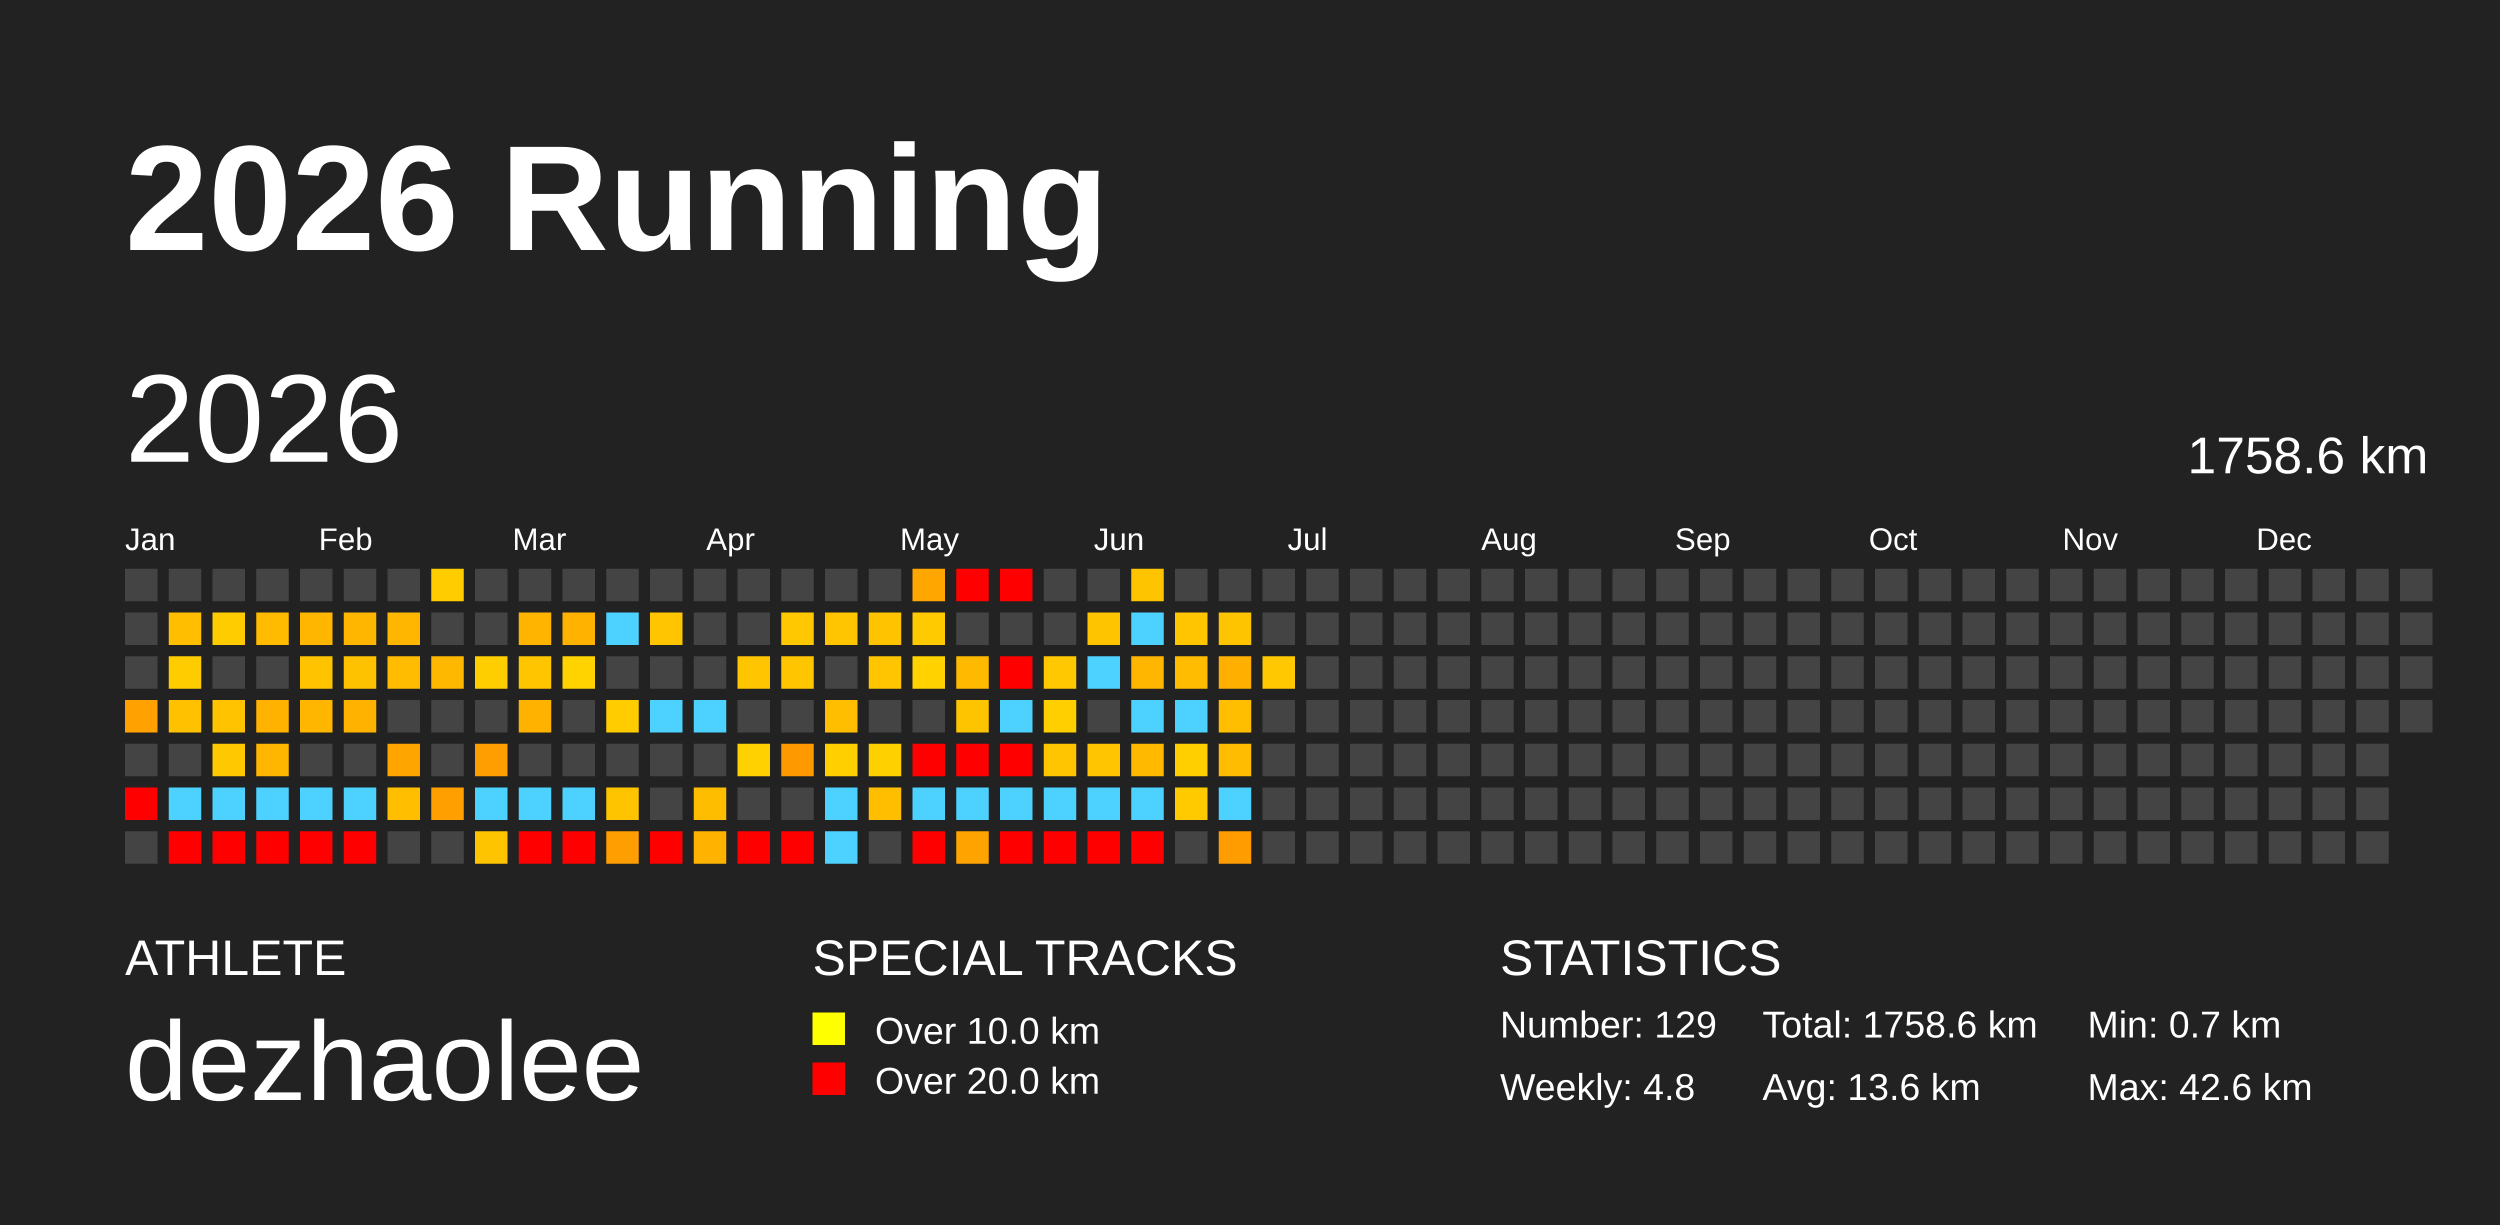
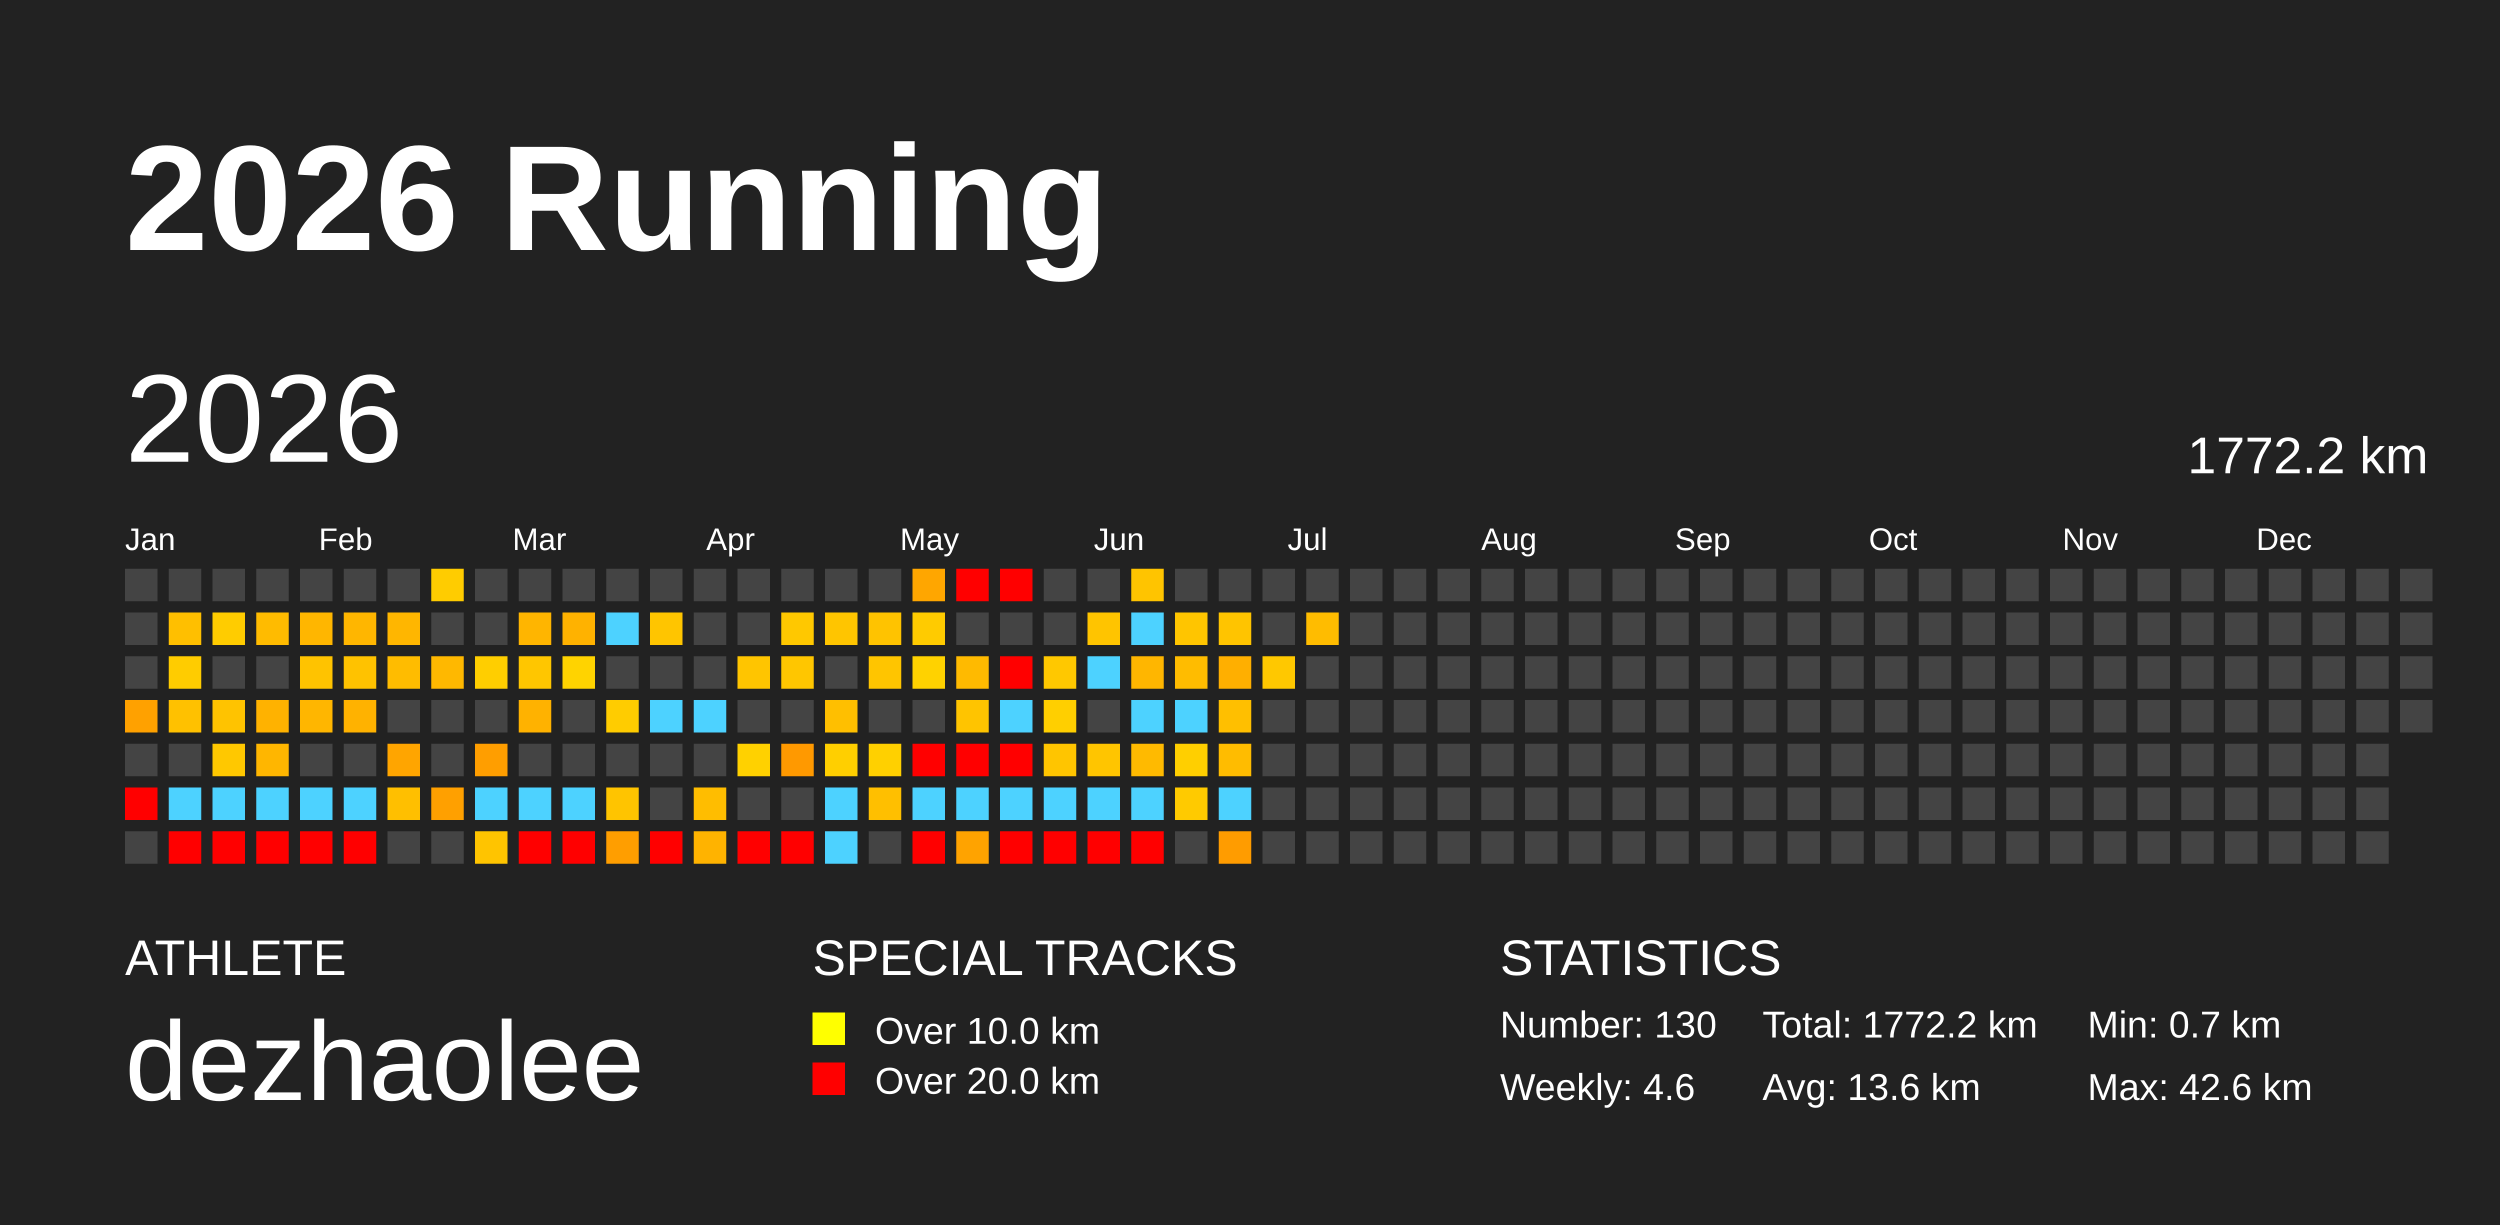
<svg xmlns="http://www.w3.org/2000/svg" baseProfile="full" height="98mm" version="1.1" viewBox="0,0,200,98" width="200mm">
  <defs />
  <rect fill="#222222" height="98" width="200" x="0" y="0" />
  <text fill="#FFFFFF" style="font-size:12px; font-family:Arial; font-weight:bold;" x="10" y="20">2026 Running</text>
  <text fill="#FFFFFF" style="font-size:4px; font-family:Arial" x="10" y="78">ATHLETE</text>
  <text fill="#FFFFFF" style="font-size:9px; font-family:Arial" x="10" y="88">dezhaolee</text>
  <text fill="#FFFFFF" style="font-size:4px; font-family:Arial" x="65" y="78">SPECIAL TRACKS</text>
  <rect fill="yellow" height="2.6" width="2.6" x="65" y="81" />
  <text fill="#FFFFFF" style="font-size:3px; font-family:Arial" x="70" y="83.5">Over 10.0 km</text>
  <rect fill="red" height="2.6" width="2.6" x="65" y="85" />
  <text fill="#FFFFFF" style="font-size:3px; font-family:Arial" x="70" y="87.5">Over 20.0 km</text>
  <text fill="#FFFFFF" style="font-size:4px; font-family:Arial" x="120" y="78">STATISTICS</text>
-   <text fill="#FFFFFF" style="font-size:3px; font-family:Arial" x="120" y="83">Number: 129</text>
-   <text fill="#FFFFFF" style="font-size:3px; font-family:Arial" x="120" y="88">Weekly: 4.8</text>
-   <text fill="#FFFFFF" style="font-size:3px; font-family:Arial" x="141" y="83">Total: 1758.6 km</text>
+   <text fill="#FFFFFF" style="font-size:3px; font-family:Arial" x="120" y="83">Number: 130</text>
+   <text fill="#FFFFFF" style="font-size:3px; font-family:Arial" x="120" y="88">Weekly: 4.6</text>
+   <text fill="#FFFFFF" style="font-size:3px; font-family:Arial" x="141" y="83">Total: 1772.2 km</text>
  <text fill="#FFFFFF" style="font-size:3px; font-family:Arial" x="141" y="88">Avg: 13.6 km</text>
  <text fill="#FFFFFF" style="font-size:3px; font-family:Arial" x="167" y="83">Min: 0.7 km</text>
  <text fill="#FFFFFF" style="font-size:3px; font-family:Arial" x="167" y="88">Max: 42.6 km</text>
  <text dominant-baseline="hanging" fill="#FFFFFF" style="font-size:10.0px; font-family:Arial;" x="10" y="30">2026</text>
-   <text dominant-baseline="hanging" fill="#FFFFFF" style="font-size:4.125px; font-family:Arial;" x="175" y="35">1758.6 km</text>
+   <text dominant-baseline="hanging" fill="#FFFFFF" style="font-size:4.125px; font-family:Arial;" x="175" y="35">1772.2 km</text>
  <text fill="#FFFFFF" style="font-size:2.5px; font-family:Arial" x="10.0" y="44">Jan</text>
  <text fill="#FFFFFF" style="font-size:2.5px; font-family:Arial" x="25.5" y="44">Feb</text>
  <text fill="#FFFFFF" style="font-size:2.5px; font-family:Arial" x="41.0" y="44">Mar</text>
  <text fill="#FFFFFF" style="font-size:2.5px; font-family:Arial" x="56.5" y="44">Apr</text>
  <text fill="#FFFFFF" style="font-size:2.5px; font-family:Arial" x="72.0" y="44">May</text>
  <text fill="#FFFFFF" style="font-size:2.5px; font-family:Arial" x="87.5" y="44">Jun</text>
  <text fill="#FFFFFF" style="font-size:2.5px; font-family:Arial" x="103.0" y="44">Jul</text>
  <text fill="#FFFFFF" style="font-size:2.5px; font-family:Arial" x="118.5" y="44">Aug</text>
  <text fill="#FFFFFF" style="font-size:2.5px; font-family:Arial" x="134.0" y="44">Sep</text>
  <text fill="#FFFFFF" style="font-size:2.5px; font-family:Arial" x="149.5" y="44">Oct</text>
  <text fill="#FFFFFF" style="font-size:2.5px; font-family:Arial" x="165.0" y="44">Nov</text>
  <text fill="#FFFFFF" style="font-size:2.5px; font-family:Arial" x="180.5" y="44">Dec</text>
  <rect fill="#444444" height="2.6" width="2.6" x="10.0" y="45.5" />
  <rect fill="#444444" height="2.6" width="2.6" x="10.0" y="49.0" />
  <rect fill="#444444" height="2.6" width="2.6" x="10.0" y="52.5" />
  <rect fill="#ffa100" height="2.6" width="2.6" x="10.0" y="56.0" />
  <rect fill="#444444" height="2.6" width="2.6" x="10.0" y="59.5" />
  <rect fill="red" height="2.6" width="2.6" x="10.0" y="63.0" />
  <rect fill="#444444" height="2.6" width="2.6" x="10.0" y="66.5" />
  <rect fill="#444444" height="2.6" width="2.6" x="13.5" y="45.5" />
  <rect fill="#ffbf00" height="2.6" width="2.6" x="13.5" y="49.0" />
  <rect fill="#ffcc00" height="2.6" width="2.6" x="13.5" y="52.5" />
  <rect fill="#ffc100" height="2.6" width="2.6" x="13.5" y="56.0" />
  <rect fill="#444444" height="2.6" width="2.6" x="13.5" y="59.5" />
  <rect fill="#4dd2ff" height="2.6" width="2.6" x="13.5" y="63.0" />
  <rect fill="red" height="2.6" width="2.6" x="13.5" y="66.5" />
  <rect fill="#444444" height="2.6" width="2.6" x="17.0" y="45.5" />
  <rect fill="#ffcc00" height="2.6" width="2.6" x="17.0" y="49.0" />
  <rect fill="#444444" height="2.6" width="2.6" x="17.0" y="52.5" />
  <rect fill="#ffc300" height="2.6" width="2.6" x="17.0" y="56.0" />
  <rect fill="#ffc800" height="2.6" width="2.6" x="17.0" y="59.5" />
  <rect fill="#4dd2ff" height="2.6" width="2.6" x="17.0" y="63.0" />
  <rect fill="red" height="2.6" width="2.6" x="17.0" y="66.5" />
  <rect fill="#444444" height="2.6" width="2.6" x="20.5" y="45.5" />
  <rect fill="#ffbb00" height="2.6" width="2.6" x="20.5" y="49.0" />
  <rect fill="#444444" height="2.6" width="2.6" x="20.5" y="52.5" />
  <rect fill="#ffb200" height="2.6" width="2.6" x="20.5" y="56.0" />
  <rect fill="#ffb600" height="2.6" width="2.6" x="20.5" y="59.5" />
  <rect fill="#4dd2ff" height="2.6" width="2.6" x="20.5" y="63.0" />
  <rect fill="red" height="2.6" width="2.6" x="20.5" y="66.5" />
  <rect fill="#444444" height="2.6" width="2.6" x="24.0" y="45.5" />
  <rect fill="#ffb600" height="2.6" width="2.6" x="24.0" y="49.0" />
  <rect fill="#ffc300" height="2.6" width="2.6" x="24.0" y="52.5" />
  <rect fill="#ffb600" height="2.6" width="2.6" x="24.0" y="56.0" />
  <rect fill="#444444" height="2.6" width="2.6" x="24.0" y="59.5" />
  <rect fill="#4dd2ff" height="2.6" width="2.6" x="24.0" y="63.0" />
  <rect fill="red" height="2.6" width="2.6" x="24.0" y="66.5" />
  <rect fill="#444444" height="2.6" width="2.6" x="27.5" y="45.5" />
  <rect fill="#ffb600" height="2.6" width="2.6" x="27.5" y="49.0" />
  <rect fill="#ffc200" height="2.6" width="2.6" x="27.5" y="52.5" />
  <rect fill="#ffb200" height="2.6" width="2.6" x="27.5" y="56.0" />
  <rect fill="#444444" height="2.6" width="2.6" x="27.5" y="59.5" />
  <rect fill="#4dd2ff" height="2.6" width="2.6" x="27.5" y="63.0" />
  <rect fill="red" height="2.6" width="2.6" x="27.5" y="66.5" />
  <rect fill="#444444" height="2.6" width="2.6" x="31.0" y="45.5" />
  <rect fill="#ffb600" height="2.6" width="2.6" x="31.0" y="49.0" />
  <rect fill="#ffbc00" height="2.6" width="2.6" x="31.0" y="52.5" />
  <rect fill="#444444" height="2.6" width="2.6" x="31.0" y="56.0" />
  <rect fill="#ffa500" height="2.6" width="2.6" x="31.0" y="59.5" />
  <rect fill="#ffbf00" height="2.6" width="2.6" x="31.0" y="63.0" />
  <rect fill="#444444" height="2.6" width="2.6" x="31.0" y="66.5" />
  <rect fill="#ffcc00" height="2.6" width="2.6" x="34.5" y="45.5" />
  <rect fill="#444444" height="2.6" width="2.6" x="34.5" y="49.0" />
  <rect fill="#ffb800" height="2.6" width="2.6" x="34.5" y="52.5" />
  <rect fill="#444444" height="2.6" width="2.6" x="34.5" y="56.0" />
  <rect fill="#444444" height="2.6" width="2.6" x="34.5" y="59.5" />
  <rect fill="#ffa000" height="2.6" width="2.6" x="34.5" y="63.0" />
  <rect fill="#444444" height="2.6" width="2.6" x="34.5" y="66.5" />
  <rect fill="#444444" height="2.6" width="2.6" x="38.0" y="45.5" />
  <rect fill="#444444" height="2.6" width="2.6" x="38.0" y="49.0" />
  <rect fill="#ffce00" height="2.6" width="2.6" x="38.0" y="52.5" />
  <rect fill="#444444" height="2.6" width="2.6" x="38.0" y="56.0" />
  <rect fill="#ff9e00" height="2.6" width="2.6" x="38.0" y="59.5" />
  <rect fill="#4dd2ff" height="2.6" width="2.6" x="38.0" y="63.0" />
  <rect fill="#ffc400" height="2.6" width="2.6" x="38.0" y="66.5" />
  <rect fill="#444444" height="2.6" width="2.6" x="41.5" y="45.5" />
  <rect fill="#ffb500" height="2.6" width="2.6" x="41.5" y="49.0" />
  <rect fill="#ffc600" height="2.6" width="2.6" x="41.5" y="52.5" />
  <rect fill="#ffb200" height="2.6" width="2.6" x="41.5" y="56.0" />
  <rect fill="#444444" height="2.6" width="2.6" x="41.5" y="59.5" />
  <rect fill="#4dd2ff" height="2.6" width="2.6" x="41.5" y="63.0" />
  <rect fill="red" height="2.6" width="2.6" x="41.5" y="66.5" />
  <rect fill="#444444" height="2.6" width="2.6" x="45.0" y="45.5" />
  <rect fill="#ffb200" height="2.6" width="2.6" x="45.0" y="49.0" />
  <rect fill="#ffd300" height="2.6" width="2.6" x="45.0" y="52.5" />
  <rect fill="#444444" height="2.6" width="2.6" x="45.0" y="56.0" />
  <rect fill="#444444" height="2.6" width="2.6" x="45.0" y="59.5" />
  <rect fill="#4dd2ff" height="2.6" width="2.6" x="45.0" y="63.0" />
  <rect fill="red" height="2.6" width="2.6" x="45.0" y="66.5" />
  <rect fill="#444444" height="2.6" width="2.6" x="48.5" y="45.5" />
  <rect fill="#4dd2ff" height="2.6" width="2.6" x="48.5" y="49.0" />
  <rect fill="#444444" height="2.6" width="2.6" x="48.5" y="52.5" />
  <rect fill="#ffcc00" height="2.6" width="2.6" x="48.5" y="56.0" />
  <rect fill="#444444" height="2.6" width="2.6" x="48.5" y="59.5" />
  <rect fill="#ffc400" height="2.6" width="2.6" x="48.5" y="63.0" />
  <rect fill="#ff9e00" height="2.6" width="2.6" x="48.5" y="66.5" />
  <rect fill="#444444" height="2.6" width="2.6" x="52.0" y="45.5" />
  <rect fill="#ffc500" height="2.6" width="2.6" x="52.0" y="49.0" />
  <rect fill="#444444" height="2.6" width="2.6" x="52.0" y="52.5" />
  <rect fill="#4dd2ff" height="2.6" width="2.6" x="52.0" y="56.0" />
  <rect fill="#444444" height="2.6" width="2.6" x="52.0" y="59.5" />
  <rect fill="#444444" height="2.6" width="2.6" x="52.0" y="63.0" />
  <rect fill="red" height="2.6" width="2.6" x="52.0" y="66.5" />
  <rect fill="#444444" height="2.6" width="2.6" x="55.5" y="45.5" />
  <rect fill="#444444" height="2.6" width="2.6" x="55.5" y="49.0" />
  <rect fill="#444444" height="2.6" width="2.6" x="55.5" y="52.5" />
  <rect fill="#4dd2ff" height="2.6" width="2.6" x="55.5" y="56.0" />
  <rect fill="#444444" height="2.6" width="2.6" x="55.5" y="59.5" />
  <rect fill="#ffbd00" height="2.6" width="2.6" x="55.5" y="63.0" />
  <rect fill="#ffb300" height="2.6" width="2.6" x="55.5" y="66.5" />
  <rect fill="#444444" height="2.6" width="2.6" x="59.0" y="45.5" />
  <rect fill="#444444" height="2.6" width="2.6" x="59.0" y="49.0" />
  <rect fill="#ffc500" height="2.6" width="2.6" x="59.0" y="52.5" />
  <rect fill="#444444" height="2.6" width="2.6" x="59.0" y="56.0" />
  <rect fill="#ffd100" height="2.6" width="2.6" x="59.0" y="59.5" />
  <rect fill="#444444" height="2.6" width="2.6" x="59.0" y="63.0" />
  <rect fill="red" height="2.6" width="2.6" x="59.0" y="66.5" />
  <rect fill="#444444" height="2.6" width="2.6" x="62.5" y="45.5" />
  <rect fill="#ffc800" height="2.6" width="2.6" x="62.5" y="49.0" />
  <rect fill="#ffc600" height="2.6" width="2.6" x="62.5" y="52.5" />
  <rect fill="#444444" height="2.6" width="2.6" x="62.5" y="56.0" />
  <rect fill="#ff9900" height="2.6" width="2.6" x="62.5" y="59.5" />
  <rect fill="#444444" height="2.6" width="2.6" x="62.5" y="63.0" />
  <rect fill="red" height="2.6" width="2.6" x="62.5" y="66.5" />
  <rect fill="#444444" height="2.6" width="2.6" x="66.0" y="45.5" />
  <rect fill="#ffc500" height="2.6" width="2.6" x="66.0" y="49.0" />
  <rect fill="#444444" height="2.6" width="2.6" x="66.0" y="52.5" />
  <rect fill="#ffbf00" height="2.6" width="2.6" x="66.0" y="56.0" />
  <rect fill="#ffcf00" height="2.6" width="2.6" x="66.0" y="59.5" />
  <rect fill="#4dd2ff" height="2.6" width="2.6" x="66.0" y="63.0" />
  <rect fill="#4dd2ff" height="2.6" width="2.6" x="66.0" y="66.5" />
  <rect fill="#444444" height="2.6" width="2.6" x="69.5" y="45.5" />
  <rect fill="#ffc300" height="2.6" width="2.6" x="69.5" y="49.0" />
  <rect fill="#ffc500" height="2.6" width="2.6" x="69.5" y="52.5" />
  <rect fill="#444444" height="2.6" width="2.6" x="69.5" y="56.0" />
  <rect fill="#ffd000" height="2.6" width="2.6" x="69.5" y="59.5" />
  <rect fill="#ffbf00" height="2.6" width="2.6" x="69.5" y="63.0" />
  <rect fill="#444444" height="2.6" width="2.6" x="69.5" y="66.5" />
  <rect fill="#ffa600" height="2.6" width="2.6" x="73.0" y="45.5" />
  <rect fill="#ffcb00" height="2.6" width="2.6" x="73.0" y="49.0" />
  <rect fill="#ffd200" height="2.6" width="2.6" x="73.0" y="52.5" />
  <rect fill="#444444" height="2.6" width="2.6" x="73.0" y="56.0" />
  <rect fill="red" height="2.6" width="2.6" x="73.0" y="59.5" />
  <rect fill="#4dd2ff" height="2.6" width="2.6" x="73.0" y="63.0" />
  <rect fill="red" height="2.6" width="2.6" x="73.0" y="66.5" />
  <rect fill="red" height="2.6" width="2.6" x="76.5" y="45.5" />
  <rect fill="#444444" height="2.6" width="2.6" x="76.5" y="49.0" />
  <rect fill="#ffba00" height="2.6" width="2.6" x="76.5" y="52.5" />
  <rect fill="#ffc400" height="2.6" width="2.6" x="76.5" y="56.0" />
  <rect fill="red" height="2.6" width="2.6" x="76.5" y="59.5" />
  <rect fill="#4dd2ff" height="2.6" width="2.6" x="76.5" y="63.0" />
  <rect fill="#ffa300" height="2.6" width="2.6" x="76.5" y="66.5" />
  <rect fill="red" height="2.6" width="2.6" x="80.0" y="45.5" />
  <rect fill="#444444" height="2.6" width="2.6" x="80.0" y="49.0" />
  <rect fill="red" height="2.6" width="2.6" x="80.0" y="52.5" />
  <rect fill="#4dd2ff" height="2.6" width="2.6" x="80.0" y="56.0" />
  <rect fill="red" height="2.6" width="2.6" x="80.0" y="59.5" />
  <rect fill="#4dd2ff" height="2.6" width="2.6" x="80.0" y="63.0" />
  <rect fill="red" height="2.6" width="2.6" x="80.0" y="66.5" />
  <rect fill="#444444" height="2.6" width="2.6" x="83.5" y="45.5" />
  <rect fill="#444444" height="2.6" width="2.6" x="83.5" y="49.0" />
  <rect fill="#ffc800" height="2.6" width="2.6" x="83.5" y="52.5" />
  <rect fill="#ffcf00" height="2.6" width="2.6" x="83.5" y="56.0" />
  <rect fill="#ffc500" height="2.6" width="2.6" x="83.5" y="59.5" />
  <rect fill="#4dd2ff" height="2.6" width="2.6" x="83.5" y="63.0" />
  <rect fill="red" height="2.6" width="2.6" x="83.5" y="66.5" />
  <rect fill="#444444" height="2.6" width="2.6" x="87.0" y="45.5" />
  <rect fill="#ffc400" height="2.6" width="2.6" x="87.0" y="49.0" />
  <rect fill="#4dd2ff" height="2.6" width="2.6" x="87.0" y="52.5" />
  <rect fill="#444444" height="2.6" width="2.6" x="87.0" y="56.0" />
  <rect fill="#ffc500" height="2.6" width="2.6" x="87.0" y="59.5" />
  <rect fill="#4dd2ff" height="2.6" width="2.6" x="87.0" y="63.0" />
  <rect fill="red" height="2.6" width="2.6" x="87.0" y="66.5" />
  <rect fill="#ffc400" height="2.6" width="2.6" x="90.5" y="45.5" />
  <rect fill="#4dd2ff" height="2.6" width="2.6" x="90.5" y="49.0" />
  <rect fill="#ffb600" height="2.6" width="2.6" x="90.5" y="52.5" />
  <rect fill="#4dd2ff" height="2.6" width="2.6" x="90.5" y="56.0" />
  <rect fill="#ffba00" height="2.6" width="2.6" x="90.5" y="59.5" />
  <rect fill="#4dd2ff" height="2.6" width="2.6" x="90.5" y="63.0" />
  <rect fill="red" height="2.6" width="2.6" x="90.5" y="66.5" />
  <rect fill="#444444" height="2.6" width="2.6" x="94.0" y="45.5" />
  <rect fill="#ffc500" height="2.6" width="2.6" x="94.0" y="49.0" />
  <rect fill="#ffbc00" height="2.6" width="2.6" x="94.0" y="52.5" />
  <rect fill="#4dd2ff" height="2.6" width="2.6" x="94.0" y="56.0" />
  <rect fill="#ffcf00" height="2.6" width="2.6" x="94.0" y="59.5" />
  <rect fill="#ffca00" height="2.6" width="2.6" x="94.0" y="63.0" />
  <rect fill="#444444" height="2.6" width="2.6" x="94.0" y="66.5" />
  <rect fill="#444444" height="2.6" width="2.6" x="97.5" y="45.5" />
  <rect fill="#ffc400" height="2.6" width="2.6" x="97.5" y="49.0" />
  <rect fill="#ffaf00" height="2.6" width="2.6" x="97.5" y="52.5" />
  <rect fill="#ffbf00" height="2.6" width="2.6" x="97.5" y="56.0" />
  <rect fill="#ffbc00" height="2.6" width="2.6" x="97.5" y="59.5" />
  <rect fill="#4dd2ff" height="2.6" width="2.6" x="97.5" y="63.0" />
  <rect fill="#ff9c00" height="2.6" width="2.6" x="97.5" y="66.5" />
  <rect fill="#444444" height="2.6" width="2.6" x="101.0" y="45.5" />
  <rect fill="#444444" height="2.6" width="2.6" x="101.0" y="49.0" />
  <rect fill="#ffc800" height="2.6" width="2.6" x="101.0" y="52.5" />
  <rect fill="#444444" height="2.6" width="2.6" x="101.0" y="56.0" />
  <rect fill="#444444" height="2.6" width="2.6" x="101.0" y="59.5" />
  <rect fill="#444444" height="2.6" width="2.6" x="101.0" y="63.0" />
  <rect fill="#444444" height="2.6" width="2.6" x="101.0" y="66.5" />
  <rect fill="#444444" height="2.6" width="2.6" x="104.5" y="45.5" />
-   <rect fill="#444444" height="2.6" width="2.6" x="104.5" y="49.0" />
+   <rect fill="#ffbc00" height="2.6" width="2.6" x="104.5" y="49.0" />
  <rect fill="#444444" height="2.6" width="2.6" x="104.5" y="52.5" />
  <rect fill="#444444" height="2.6" width="2.6" x="104.5" y="56.0" />
  <rect fill="#444444" height="2.6" width="2.6" x="104.5" y="59.5" />
  <rect fill="#444444" height="2.6" width="2.6" x="104.5" y="63.0" />
  <rect fill="#444444" height="2.6" width="2.6" x="104.5" y="66.5" />
  <rect fill="#444444" height="2.6" width="2.6" x="108.0" y="45.5" />
  <rect fill="#444444" height="2.6" width="2.6" x="108.0" y="49.0" />
  <rect fill="#444444" height="2.6" width="2.6" x="108.0" y="52.5" />
  <rect fill="#444444" height="2.6" width="2.6" x="108.0" y="56.0" />
  <rect fill="#444444" height="2.6" width="2.6" x="108.0" y="59.5" />
  <rect fill="#444444" height="2.6" width="2.6" x="108.0" y="63.0" />
  <rect fill="#444444" height="2.6" width="2.6" x="108.0" y="66.5" />
  <rect fill="#444444" height="2.6" width="2.6" x="111.5" y="45.5" />
  <rect fill="#444444" height="2.6" width="2.6" x="111.5" y="49.0" />
  <rect fill="#444444" height="2.6" width="2.6" x="111.5" y="52.5" />
  <rect fill="#444444" height="2.6" width="2.6" x="111.5" y="56.0" />
  <rect fill="#444444" height="2.6" width="2.6" x="111.5" y="59.5" />
  <rect fill="#444444" height="2.6" width="2.6" x="111.5" y="63.0" />
  <rect fill="#444444" height="2.6" width="2.6" x="111.5" y="66.5" />
  <rect fill="#444444" height="2.6" width="2.6" x="115.0" y="45.5" />
  <rect fill="#444444" height="2.6" width="2.6" x="115.0" y="49.0" />
  <rect fill="#444444" height="2.6" width="2.6" x="115.0" y="52.5" />
  <rect fill="#444444" height="2.6" width="2.6" x="115.0" y="56.0" />
  <rect fill="#444444" height="2.6" width="2.6" x="115.0" y="59.5" />
  <rect fill="#444444" height="2.6" width="2.6" x="115.0" y="63.0" />
  <rect fill="#444444" height="2.6" width="2.6" x="115.0" y="66.5" />
  <rect fill="#444444" height="2.6" width="2.6" x="118.5" y="45.5" />
  <rect fill="#444444" height="2.6" width="2.6" x="118.5" y="49.0" />
  <rect fill="#444444" height="2.6" width="2.6" x="118.5" y="52.5" />
  <rect fill="#444444" height="2.6" width="2.6" x="118.5" y="56.0" />
  <rect fill="#444444" height="2.6" width="2.6" x="118.5" y="59.5" />
  <rect fill="#444444" height="2.6" width="2.6" x="118.5" y="63.0" />
  <rect fill="#444444" height="2.6" width="2.6" x="118.5" y="66.5" />
  <rect fill="#444444" height="2.6" width="2.6" x="122.0" y="45.5" />
  <rect fill="#444444" height="2.6" width="2.6" x="122.0" y="49.0" />
  <rect fill="#444444" height="2.6" width="2.6" x="122.0" y="52.5" />
  <rect fill="#444444" height="2.6" width="2.6" x="122.0" y="56.0" />
  <rect fill="#444444" height="2.6" width="2.6" x="122.0" y="59.5" />
  <rect fill="#444444" height="2.6" width="2.6" x="122.0" y="63.0" />
  <rect fill="#444444" height="2.6" width="2.6" x="122.0" y="66.5" />
  <rect fill="#444444" height="2.6" width="2.6" x="125.5" y="45.5" />
  <rect fill="#444444" height="2.6" width="2.6" x="125.5" y="49.0" />
  <rect fill="#444444" height="2.6" width="2.6" x="125.5" y="52.5" />
  <rect fill="#444444" height="2.6" width="2.6" x="125.5" y="56.0" />
  <rect fill="#444444" height="2.6" width="2.6" x="125.5" y="59.5" />
  <rect fill="#444444" height="2.6" width="2.6" x="125.5" y="63.0" />
  <rect fill="#444444" height="2.6" width="2.6" x="125.5" y="66.5" />
  <rect fill="#444444" height="2.6" width="2.6" x="129.0" y="45.5" />
  <rect fill="#444444" height="2.6" width="2.6" x="129.0" y="49.0" />
  <rect fill="#444444" height="2.6" width="2.6" x="129.0" y="52.5" />
  <rect fill="#444444" height="2.6" width="2.6" x="129.0" y="56.0" />
  <rect fill="#444444" height="2.6" width="2.6" x="129.0" y="59.5" />
  <rect fill="#444444" height="2.6" width="2.6" x="129.0" y="63.0" />
  <rect fill="#444444" height="2.6" width="2.6" x="129.0" y="66.5" />
  <rect fill="#444444" height="2.6" width="2.6" x="132.5" y="45.5" />
  <rect fill="#444444" height="2.6" width="2.6" x="132.5" y="49.0" />
  <rect fill="#444444" height="2.6" width="2.6" x="132.5" y="52.5" />
  <rect fill="#444444" height="2.6" width="2.6" x="132.5" y="56.0" />
  <rect fill="#444444" height="2.6" width="2.6" x="132.5" y="59.5" />
  <rect fill="#444444" height="2.6" width="2.6" x="132.5" y="63.0" />
  <rect fill="#444444" height="2.6" width="2.6" x="132.5" y="66.5" />
  <rect fill="#444444" height="2.6" width="2.6" x="136.0" y="45.5" />
  <rect fill="#444444" height="2.6" width="2.6" x="136.0" y="49.0" />
  <rect fill="#444444" height="2.6" width="2.6" x="136.0" y="52.5" />
  <rect fill="#444444" height="2.6" width="2.6" x="136.0" y="56.0" />
  <rect fill="#444444" height="2.6" width="2.6" x="136.0" y="59.5" />
  <rect fill="#444444" height="2.6" width="2.6" x="136.0" y="63.0" />
  <rect fill="#444444" height="2.6" width="2.6" x="136.0" y="66.5" />
  <rect fill="#444444" height="2.6" width="2.6" x="139.5" y="45.5" />
  <rect fill="#444444" height="2.6" width="2.6" x="139.5" y="49.0" />
  <rect fill="#444444" height="2.6" width="2.6" x="139.5" y="52.5" />
  <rect fill="#444444" height="2.6" width="2.6" x="139.5" y="56.0" />
  <rect fill="#444444" height="2.6" width="2.6" x="139.5" y="59.5" />
  <rect fill="#444444" height="2.6" width="2.6" x="139.5" y="63.0" />
  <rect fill="#444444" height="2.6" width="2.6" x="139.5" y="66.5" />
  <rect fill="#444444" height="2.6" width="2.6" x="143.0" y="45.5" />
  <rect fill="#444444" height="2.6" width="2.6" x="143.0" y="49.0" />
  <rect fill="#444444" height="2.6" width="2.6" x="143.0" y="52.5" />
  <rect fill="#444444" height="2.6" width="2.6" x="143.0" y="56.0" />
  <rect fill="#444444" height="2.6" width="2.6" x="143.0" y="59.5" />
  <rect fill="#444444" height="2.6" width="2.6" x="143.0" y="63.0" />
  <rect fill="#444444" height="2.6" width="2.6" x="143.0" y="66.5" />
  <rect fill="#444444" height="2.6" width="2.6" x="146.5" y="45.5" />
  <rect fill="#444444" height="2.6" width="2.6" x="146.5" y="49.0" />
  <rect fill="#444444" height="2.6" width="2.6" x="146.5" y="52.5" />
  <rect fill="#444444" height="2.6" width="2.6" x="146.5" y="56.0" />
  <rect fill="#444444" height="2.6" width="2.6" x="146.5" y="59.5" />
  <rect fill="#444444" height="2.6" width="2.6" x="146.5" y="63.0" />
  <rect fill="#444444" height="2.6" width="2.6" x="146.5" y="66.5" />
  <rect fill="#444444" height="2.6" width="2.6" x="150.0" y="45.5" />
  <rect fill="#444444" height="2.6" width="2.6" x="150.0" y="49.0" />
  <rect fill="#444444" height="2.6" width="2.6" x="150.0" y="52.5" />
  <rect fill="#444444" height="2.6" width="2.6" x="150.0" y="56.0" />
  <rect fill="#444444" height="2.6" width="2.6" x="150.0" y="59.5" />
  <rect fill="#444444" height="2.6" width="2.6" x="150.0" y="63.0" />
  <rect fill="#444444" height="2.6" width="2.6" x="150.0" y="66.5" />
  <rect fill="#444444" height="2.6" width="2.6" x="153.5" y="45.5" />
  <rect fill="#444444" height="2.6" width="2.6" x="153.5" y="49.0" />
  <rect fill="#444444" height="2.6" width="2.6" x="153.5" y="52.5" />
  <rect fill="#444444" height="2.6" width="2.6" x="153.5" y="56.0" />
  <rect fill="#444444" height="2.6" width="2.6" x="153.5" y="59.5" />
  <rect fill="#444444" height="2.6" width="2.6" x="153.5" y="63.0" />
  <rect fill="#444444" height="2.6" width="2.6" x="153.5" y="66.5" />
  <rect fill="#444444" height="2.6" width="2.6" x="157.0" y="45.5" />
  <rect fill="#444444" height="2.6" width="2.6" x="157.0" y="49.0" />
  <rect fill="#444444" height="2.6" width="2.6" x="157.0" y="52.5" />
  <rect fill="#444444" height="2.6" width="2.6" x="157.0" y="56.0" />
  <rect fill="#444444" height="2.6" width="2.6" x="157.0" y="59.5" />
  <rect fill="#444444" height="2.6" width="2.6" x="157.0" y="63.0" />
  <rect fill="#444444" height="2.6" width="2.6" x="157.0" y="66.5" />
  <rect fill="#444444" height="2.6" width="2.6" x="160.5" y="45.5" />
  <rect fill="#444444" height="2.6" width="2.6" x="160.5" y="49.0" />
  <rect fill="#444444" height="2.6" width="2.6" x="160.5" y="52.5" />
  <rect fill="#444444" height="2.6" width="2.6" x="160.5" y="56.0" />
  <rect fill="#444444" height="2.6" width="2.6" x="160.5" y="59.5" />
  <rect fill="#444444" height="2.6" width="2.6" x="160.5" y="63.0" />
  <rect fill="#444444" height="2.6" width="2.6" x="160.5" y="66.5" />
  <rect fill="#444444" height="2.6" width="2.6" x="164.0" y="45.5" />
  <rect fill="#444444" height="2.6" width="2.6" x="164.0" y="49.0" />
  <rect fill="#444444" height="2.6" width="2.6" x="164.0" y="52.5" />
  <rect fill="#444444" height="2.6" width="2.6" x="164.0" y="56.0" />
  <rect fill="#444444" height="2.6" width="2.6" x="164.0" y="59.5" />
  <rect fill="#444444" height="2.6" width="2.6" x="164.0" y="63.0" />
  <rect fill="#444444" height="2.6" width="2.6" x="164.0" y="66.5" />
  <rect fill="#444444" height="2.6" width="2.6" x="167.5" y="45.5" />
  <rect fill="#444444" height="2.6" width="2.6" x="167.5" y="49.0" />
  <rect fill="#444444" height="2.6" width="2.6" x="167.5" y="52.5" />
  <rect fill="#444444" height="2.6" width="2.6" x="167.5" y="56.0" />
  <rect fill="#444444" height="2.6" width="2.6" x="167.5" y="59.5" />
  <rect fill="#444444" height="2.6" width="2.6" x="167.5" y="63.0" />
  <rect fill="#444444" height="2.6" width="2.6" x="167.5" y="66.5" />
  <rect fill="#444444" height="2.6" width="2.6" x="171.0" y="45.5" />
  <rect fill="#444444" height="2.6" width="2.6" x="171.0" y="49.0" />
  <rect fill="#444444" height="2.6" width="2.6" x="171.0" y="52.5" />
  <rect fill="#444444" height="2.6" width="2.6" x="171.0" y="56.0" />
  <rect fill="#444444" height="2.6" width="2.6" x="171.0" y="59.5" />
  <rect fill="#444444" height="2.6" width="2.6" x="171.0" y="63.0" />
  <rect fill="#444444" height="2.6" width="2.6" x="171.0" y="66.5" />
  <rect fill="#444444" height="2.6" width="2.6" x="174.5" y="45.5" />
  <rect fill="#444444" height="2.6" width="2.6" x="174.5" y="49.0" />
  <rect fill="#444444" height="2.6" width="2.6" x="174.5" y="52.5" />
  <rect fill="#444444" height="2.6" width="2.6" x="174.5" y="56.0" />
  <rect fill="#444444" height="2.6" width="2.6" x="174.5" y="59.5" />
  <rect fill="#444444" height="2.6" width="2.6" x="174.5" y="63.0" />
  <rect fill="#444444" height="2.6" width="2.6" x="174.5" y="66.5" />
  <rect fill="#444444" height="2.6" width="2.6" x="178.0" y="45.5" />
  <rect fill="#444444" height="2.6" width="2.6" x="178.0" y="49.0" />
  <rect fill="#444444" height="2.6" width="2.6" x="178.0" y="52.5" />
  <rect fill="#444444" height="2.6" width="2.6" x="178.0" y="56.0" />
  <rect fill="#444444" height="2.6" width="2.6" x="178.0" y="59.5" />
  <rect fill="#444444" height="2.6" width="2.6" x="178.0" y="63.0" />
  <rect fill="#444444" height="2.6" width="2.6" x="178.0" y="66.5" />
  <rect fill="#444444" height="2.6" width="2.6" x="181.5" y="45.5" />
  <rect fill="#444444" height="2.6" width="2.6" x="181.5" y="49.0" />
  <rect fill="#444444" height="2.6" width="2.6" x="181.5" y="52.5" />
  <rect fill="#444444" height="2.6" width="2.6" x="181.5" y="56.0" />
  <rect fill="#444444" height="2.6" width="2.6" x="181.5" y="59.5" />
  <rect fill="#444444" height="2.6" width="2.6" x="181.5" y="63.0" />
  <rect fill="#444444" height="2.6" width="2.6" x="181.5" y="66.5" />
  <rect fill="#444444" height="2.6" width="2.6" x="185.0" y="45.5" />
  <rect fill="#444444" height="2.6" width="2.6" x="185.0" y="49.0" />
  <rect fill="#444444" height="2.6" width="2.6" x="185.0" y="52.5" />
  <rect fill="#444444" height="2.6" width="2.6" x="185.0" y="56.0" />
  <rect fill="#444444" height="2.6" width="2.6" x="185.0" y="59.5" />
  <rect fill="#444444" height="2.6" width="2.6" x="185.0" y="63.0" />
  <rect fill="#444444" height="2.6" width="2.6" x="185.0" y="66.5" />
  <rect fill="#444444" height="2.6" width="2.6" x="188.5" y="45.5" />
  <rect fill="#444444" height="2.6" width="2.6" x="188.5" y="49.0" />
  <rect fill="#444444" height="2.6" width="2.6" x="188.5" y="52.5" />
  <rect fill="#444444" height="2.6" width="2.6" x="188.5" y="56.0" />
  <rect fill="#444444" height="2.6" width="2.6" x="188.5" y="59.5" />
  <rect fill="#444444" height="2.6" width="2.6" x="188.5" y="63.0" />
  <rect fill="#444444" height="2.6" width="2.6" x="188.5" y="66.5" />
  <rect fill="#444444" height="2.6" width="2.6" x="192.0" y="45.5" />
  <rect fill="#444444" height="2.6" width="2.6" x="192.0" y="49.0" />
  <rect fill="#444444" height="2.6" width="2.6" x="192.0" y="52.5" />
  <rect fill="#444444" height="2.6" width="2.6" x="192.0" y="56.0" />
</svg>
